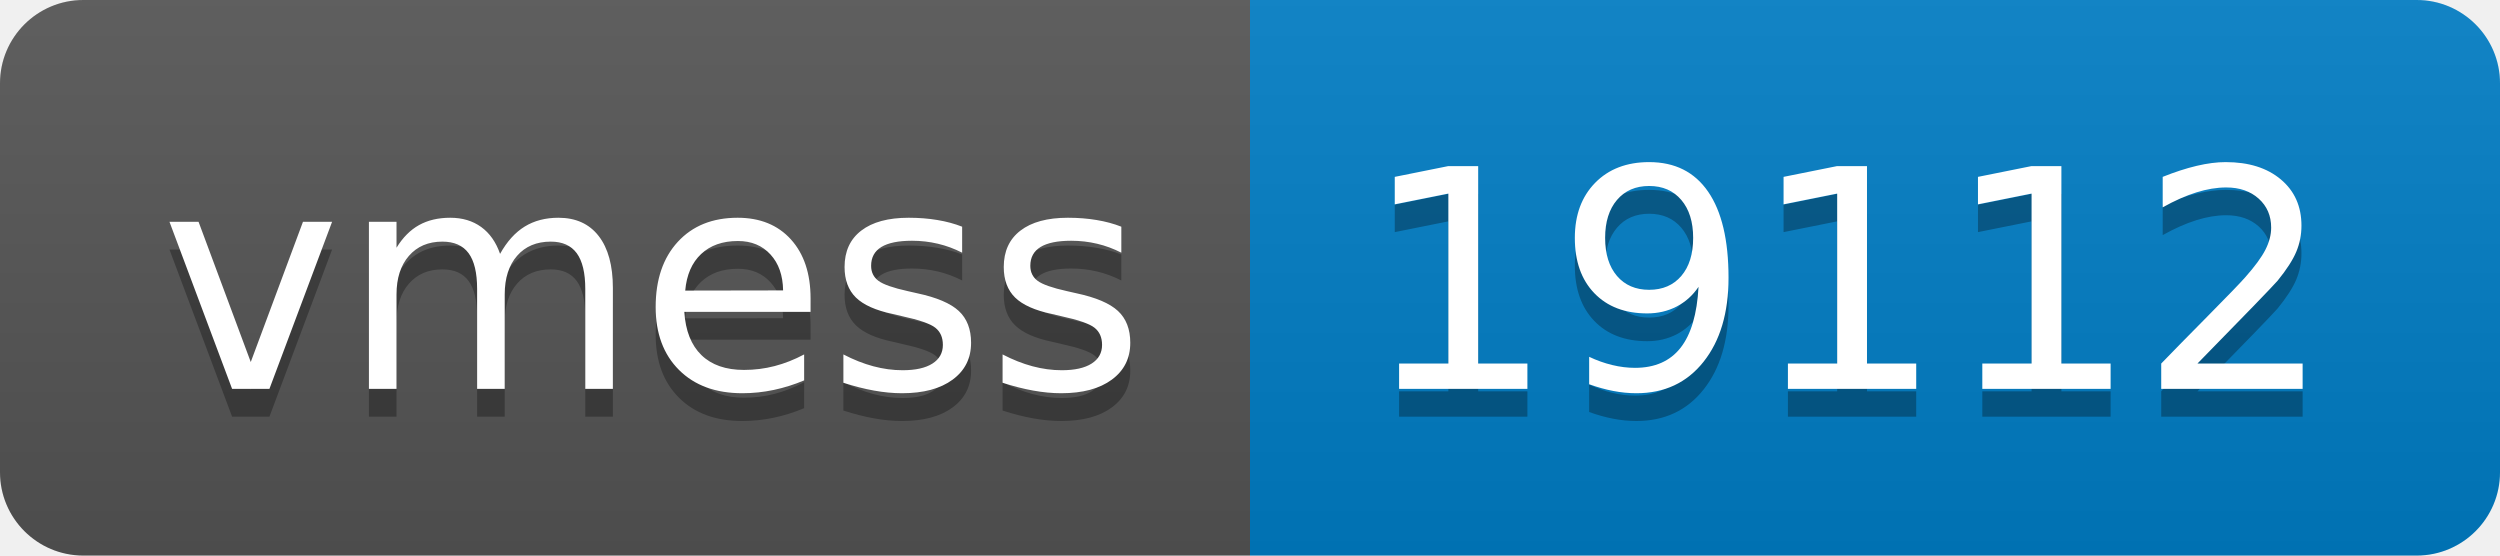
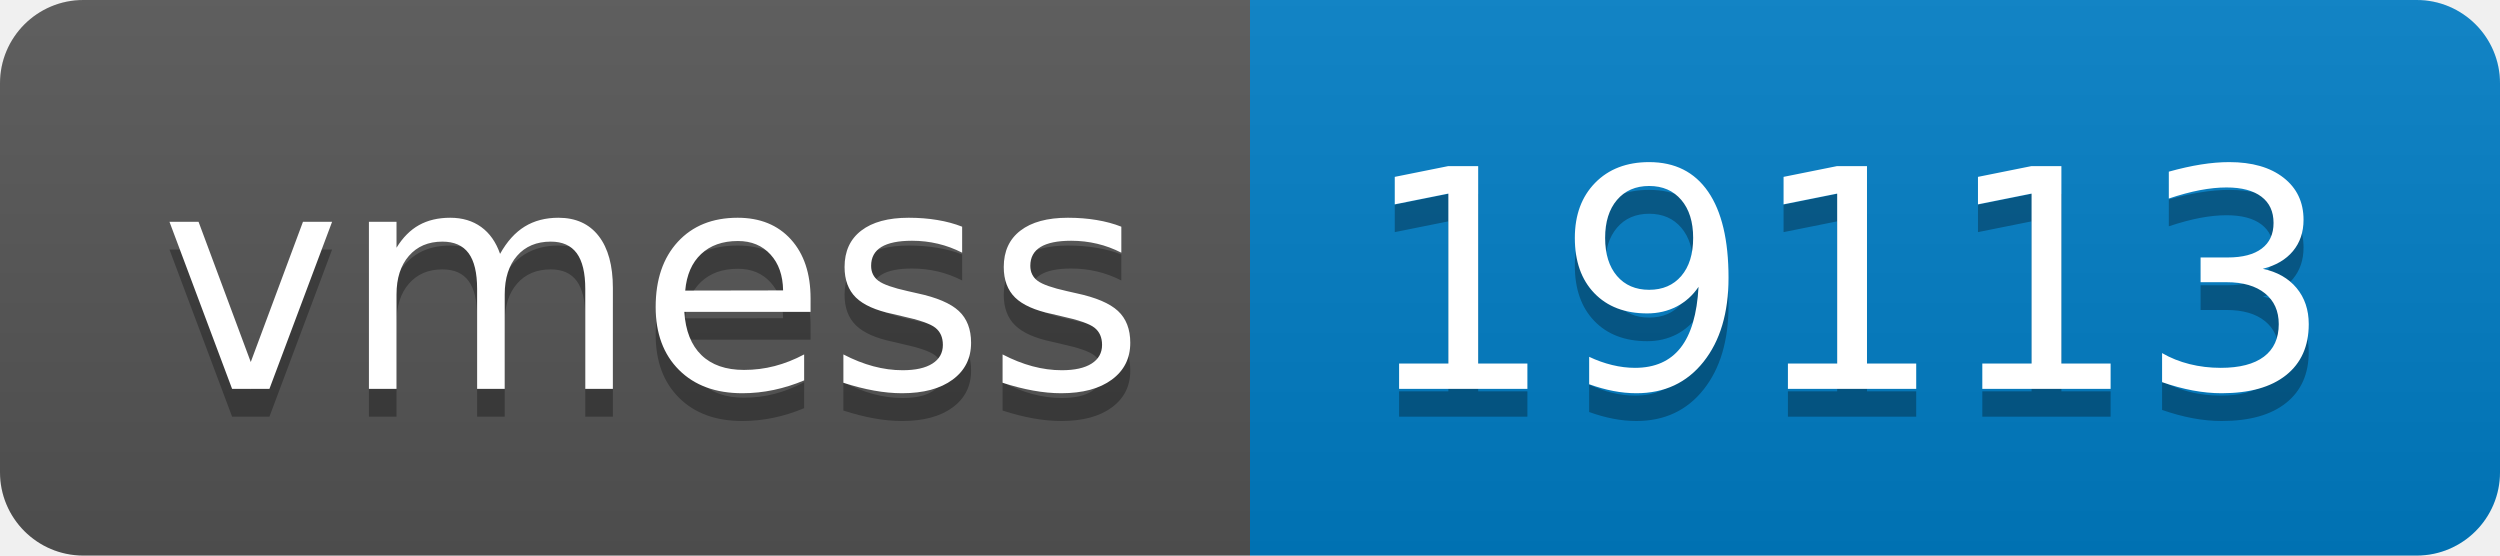
- <svg xmlns="http://www.w3.org/2000/svg" width="90" height="20" role="img" aria-label="vmess: 19112">
+ <svg xmlns="http://www.w3.org/2000/svg" width="90" height="20" role="img" aria-label="vmess: 19113">
  <linearGradient id="s" x2="0" y2="100%">
    <stop offset="0" stop-color="#bbb" stop-opacity=".1" />
    <stop offset="1" stop-opacity=".1" />
  </linearGradient>
  <clipPath id="r">
    <rect width="90" height="20" rx="3" fill="#fff" />
  </clipPath>
  <g clip-path="url(#r)">
    <rect width="45" height="20" fill="#555" />
    <rect x="45" width="45" height="20" fill="#007ec6" />
    <rect width="90" height="20" fill="url(#s)" />
  </g>
  <g fill="#fff" text-anchor="middle" font-family="Verdana,Geneva,DejaVu Sans,sans-serif" text-rendering="geometricPrecision" font-size="110">
    <text aria-hidden="true" x="235" y="150" fill="#010101" fill-opacity=".3" transform="scale(.1)" textLength="350">vmess</text>
    <text x="235" y="140" transform="scale(.1)" fill="#fff" textLength="350">vmess</text>
-     <text aria-hidden="true" x="665" y="150" fill="#010101" fill-opacity=".3" transform="scale(.1)" textLength="350">19112</text>
-     <text x="665" y="140" transform="scale(.1)" fill="#fff" textLength="350">19112</text>
+     <text aria-hidden="true" x="665" y="150" fill="#010101" fill-opacity=".3" transform="scale(.1)" textLength="350">19113</text>
+     <text x="665" y="140" transform="scale(.1)" fill="#fff" textLength="350">19113</text>
  </g>
</svg>
